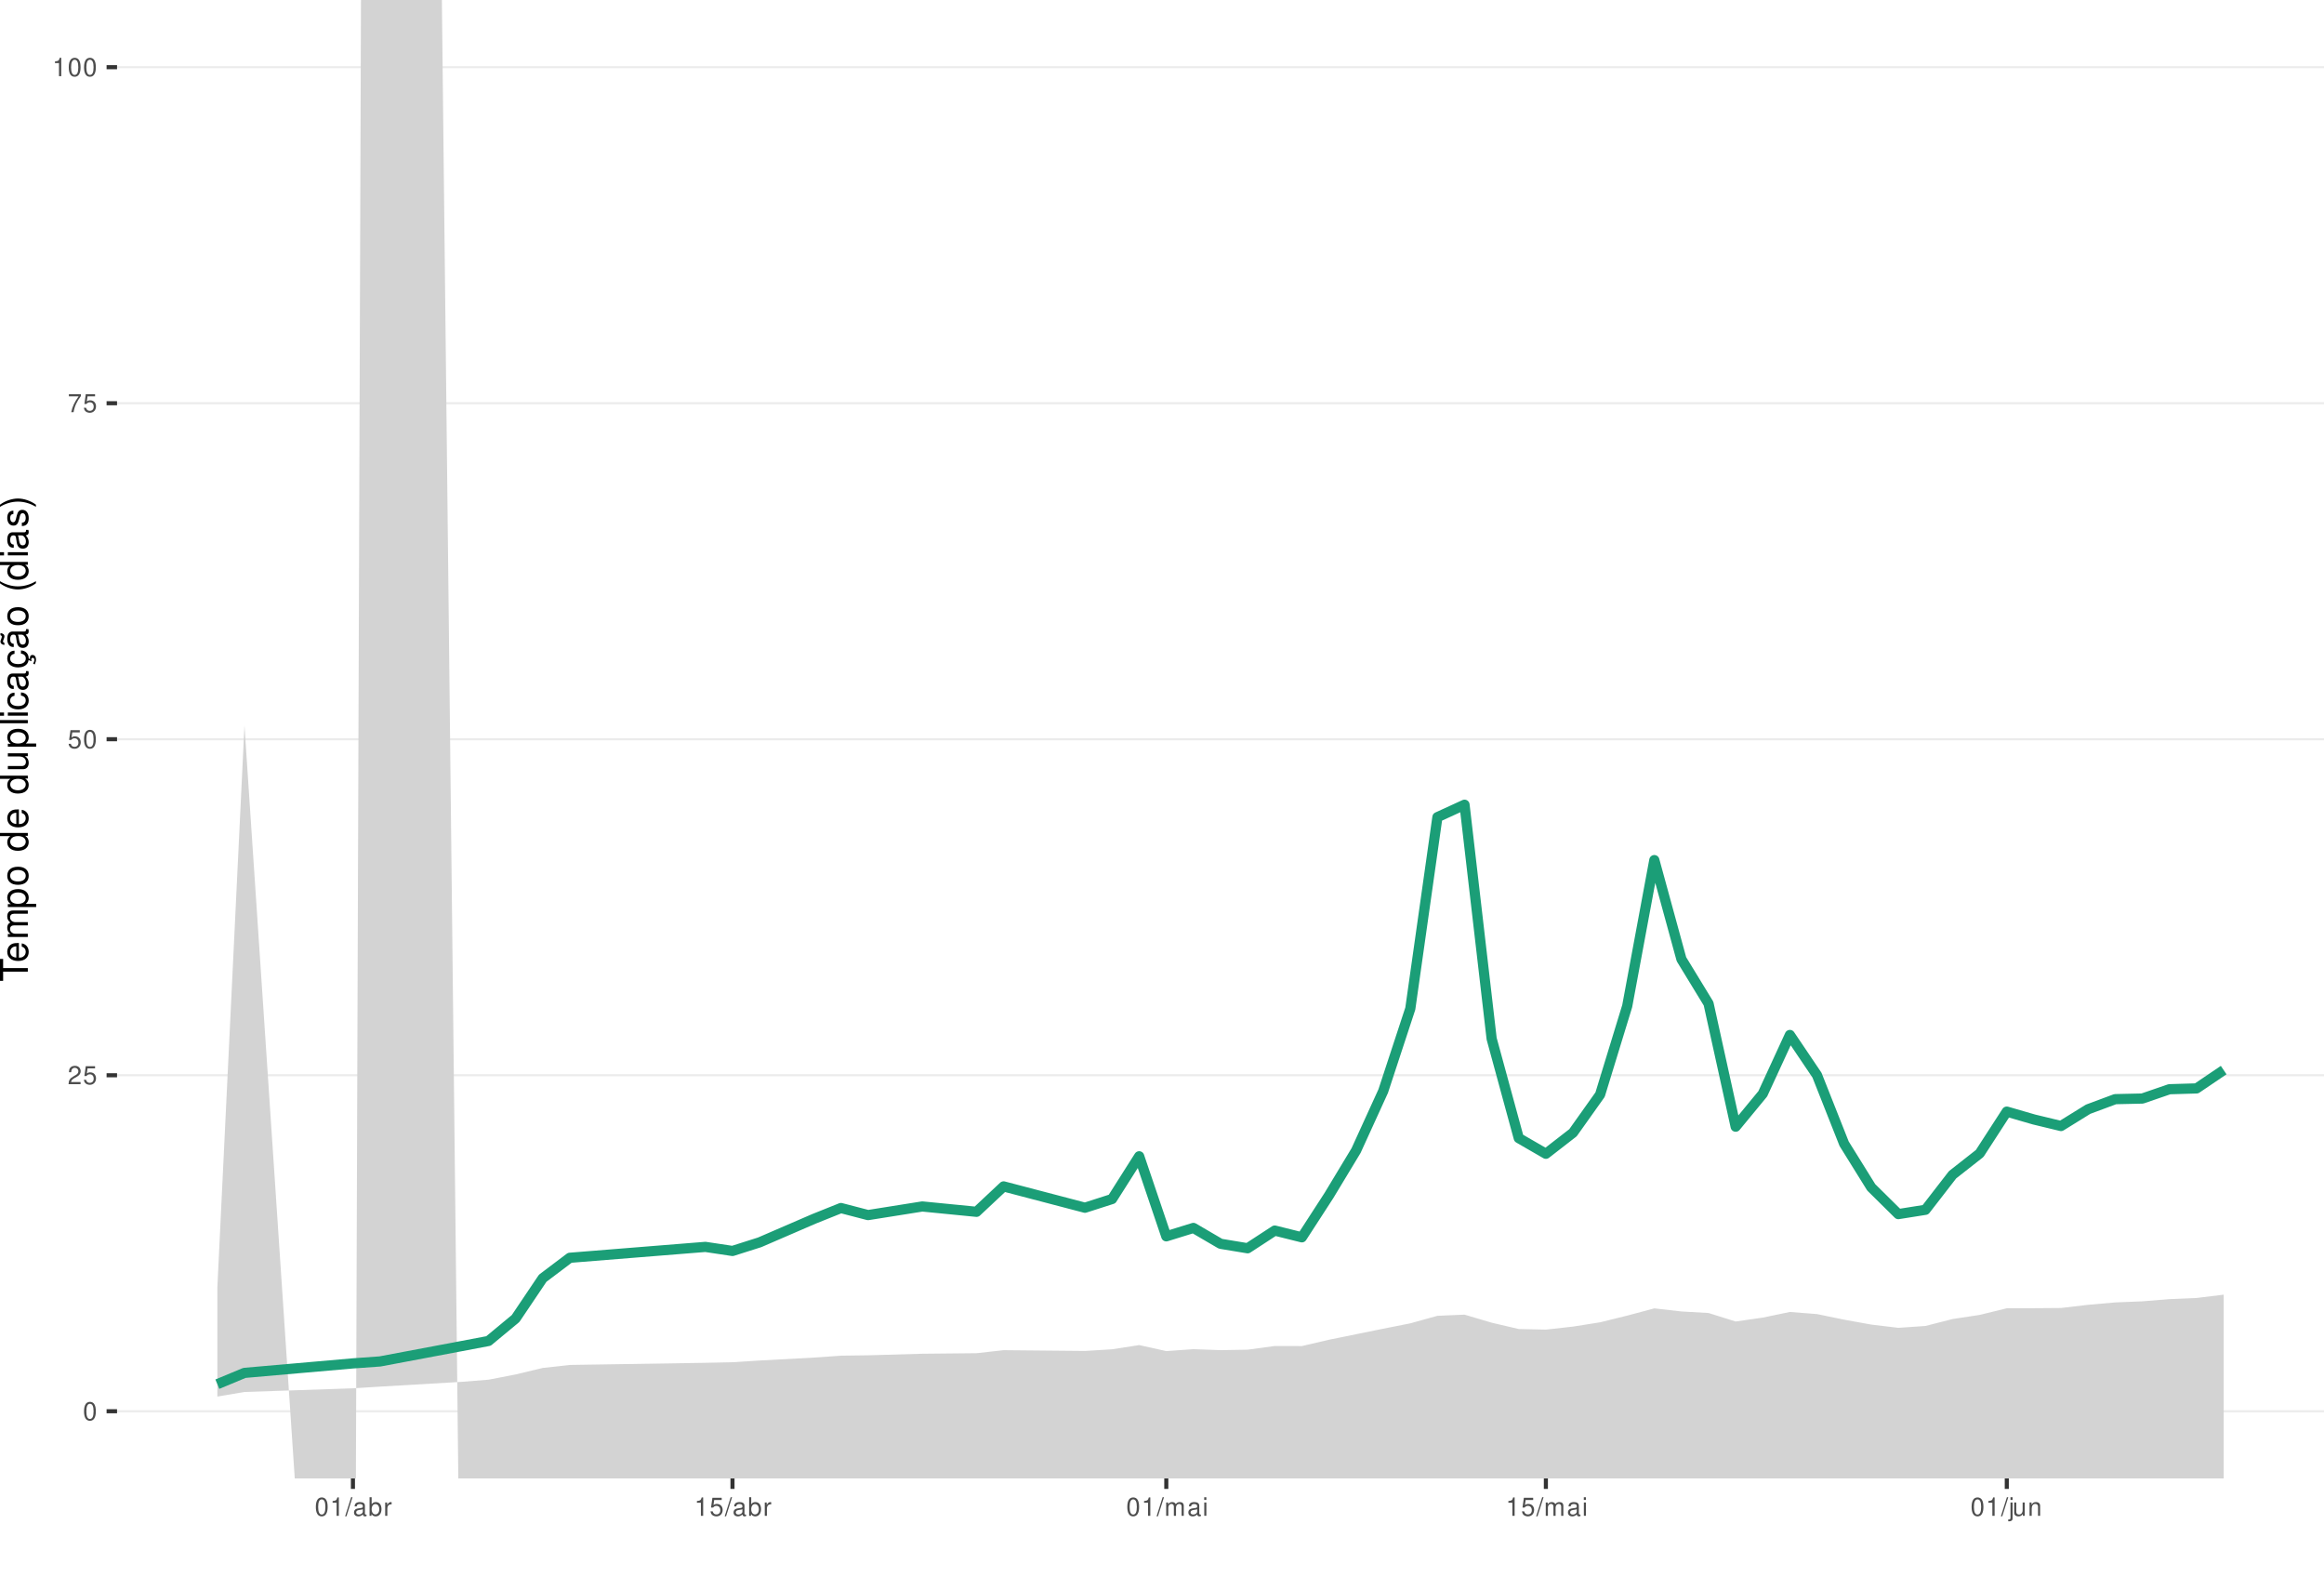
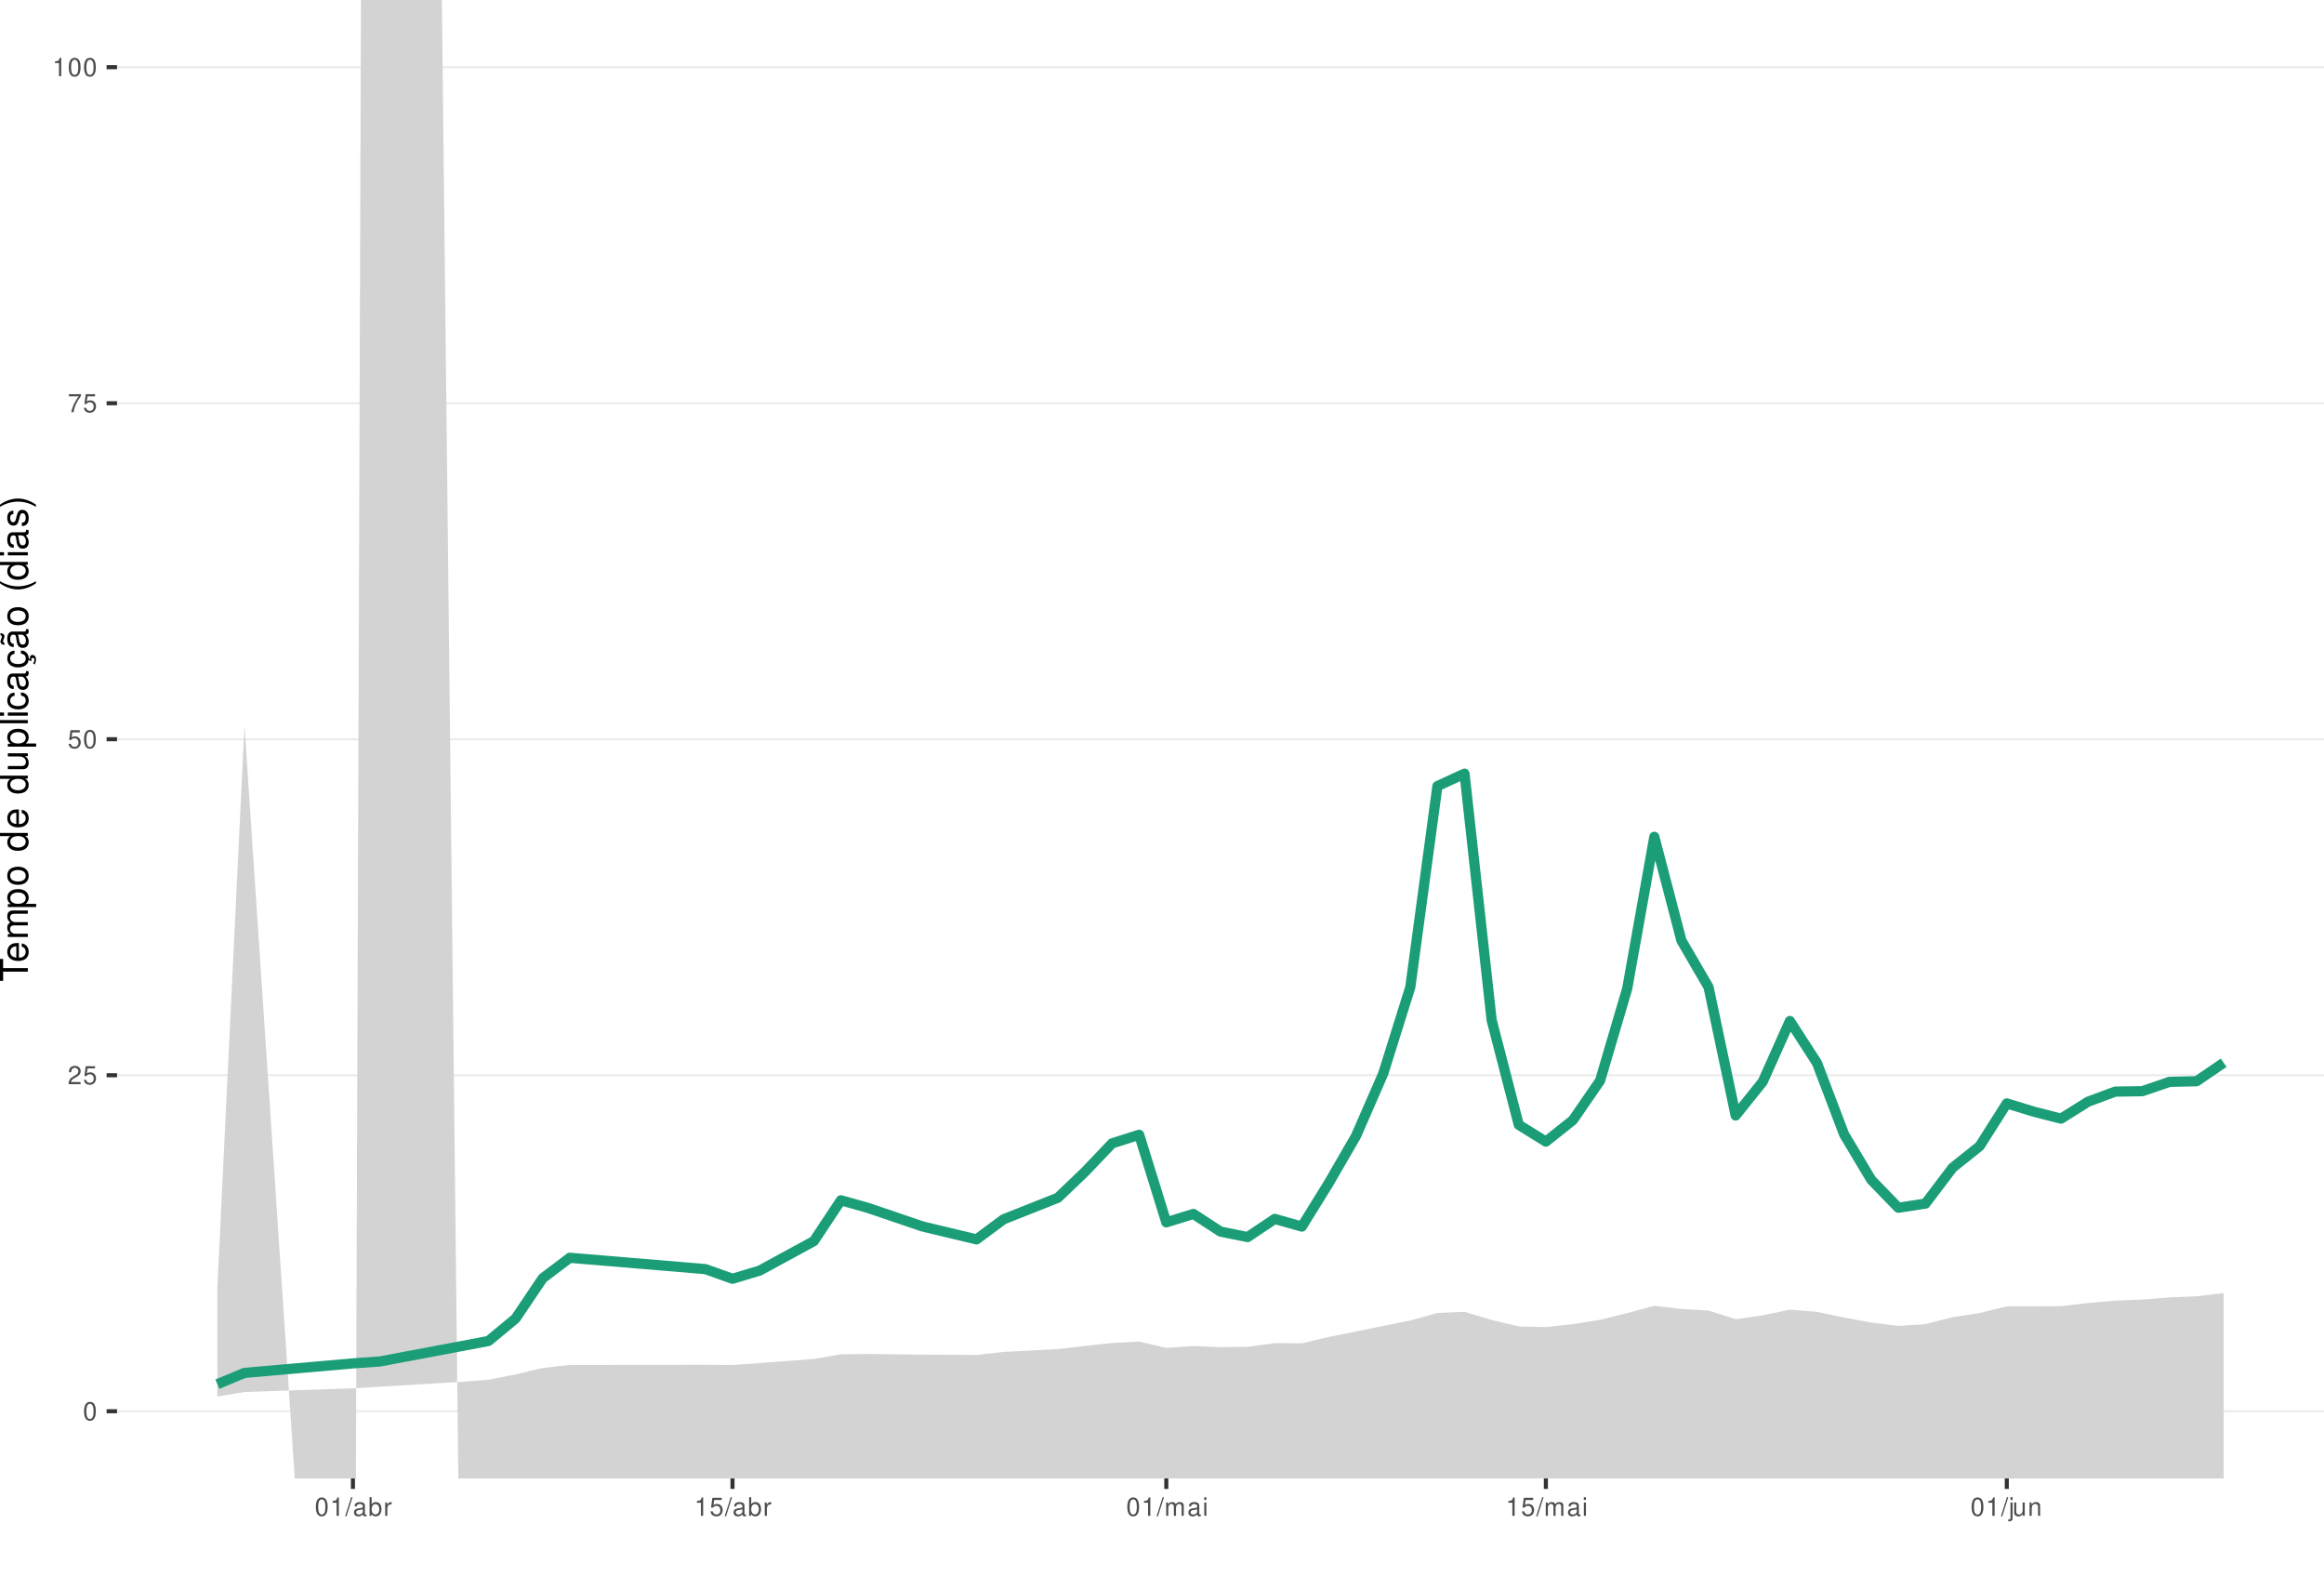
<svg xmlns="http://www.w3.org/2000/svg" xmlns:xlink="http://www.w3.org/1999/xlink" width="609pt" height="413pt" viewBox="0 0 609 413" version="1.1">
  <defs>
    <g>
      <symbol overflow="visible" id="glyph0-0">
        <path style="stroke:none;" d="" />
      </symbol>
      <symbol overflow="visible" id="glyph0-1">
        <path style="stroke:none;" d="M 1.828 -4.812 C 1.391 -4.812 0.984 -4.609 0.75 -4.281 C 0.438 -3.859 0.281 -3.219 0.281 -2.328 C 0.281 -0.703 0.812 0.156 1.828 0.156 C 2.828 0.156 3.375 -0.703 3.375 -2.297 C 3.375 -3.219 3.234 -3.844 2.922 -4.281 C 2.672 -4.625 2.281 -4.812 1.828 -4.812 Z M 1.828 -4.297 C 2.469 -4.297 2.781 -3.641 2.781 -2.344 C 2.781 -0.969 2.469 -0.328 1.812 -0.328 C 1.203 -0.328 0.891 -1 0.891 -2.328 C 0.891 -3.641 1.203 -4.297 1.828 -4.297 Z M 1.828 -4.297 " />
      </symbol>
      <symbol overflow="visible" id="glyph0-2">
        <path style="stroke:none;" d="M 3.375 -0.578 L 0.891 -0.578 C 0.938 -0.984 1.156 -1.234 1.734 -1.578 L 2.406 -1.953 C 3.062 -2.328 3.406 -2.812 3.406 -3.406 C 3.406 -3.812 3.234 -4.188 2.969 -4.438 C 2.688 -4.688 2.344 -4.812 1.891 -4.812 C 1.297 -4.812 0.844 -4.594 0.578 -4.188 C 0.422 -3.938 0.344 -3.641 0.328 -3.141 L 0.922 -3.141 C 0.938 -3.469 0.984 -3.672 1.062 -3.828 C 1.219 -4.125 1.516 -4.297 1.875 -4.297 C 2.406 -4.297 2.797 -3.906 2.797 -3.391 C 2.797 -3.016 2.578 -2.672 2.156 -2.438 L 1.547 -2.078 C 0.562 -1.516 0.281 -1.062 0.219 0 L 3.375 0 Z M 3.375 -0.578 " />
      </symbol>
      <symbol overflow="visible" id="glyph0-3">
        <path style="stroke:none;" d="M 3.172 -4.719 L 0.734 -4.719 L 0.375 -2.156 L 0.922 -2.156 C 1.188 -2.469 1.422 -2.594 1.797 -2.594 C 2.422 -2.594 2.812 -2.156 2.812 -1.453 C 2.812 -0.781 2.422 -0.359 1.781 -0.359 C 1.266 -0.359 0.953 -0.625 0.812 -1.156 L 0.234 -1.156 C 0.312 -0.766 0.375 -0.578 0.516 -0.406 C 0.781 -0.047 1.266 0.156 1.797 0.156 C 2.75 0.156 3.422 -0.547 3.422 -1.531 C 3.422 -2.469 2.797 -3.109 1.891 -3.109 C 1.562 -3.109 1.297 -3.016 1.016 -2.828 L 1.203 -4.141 L 3.172 -4.141 Z M 3.172 -4.719 " />
      </symbol>
      <symbol overflow="visible" id="glyph0-4">
        <path style="stroke:none;" d="M 3.469 -4.719 L 0.312 -4.719 L 0.312 -4.141 L 2.859 -4.141 C 1.734 -2.531 1.266 -1.547 0.922 0 L 1.547 0 C 1.797 -1.516 2.391 -2.812 3.469 -4.234 Z M 3.469 -4.719 " />
      </symbol>
      <symbol overflow="visible" id="glyph0-5">
        <path style="stroke:none;" d="M 1.719 -3.422 L 1.719 0 L 2.312 0 L 2.312 -4.812 L 1.922 -4.812 C 1.719 -4.078 1.578 -3.969 0.672 -3.859 L 0.672 -3.422 Z M 1.719 -3.422 " />
      </symbol>
      <symbol overflow="visible" id="glyph0-6">
        <path style="stroke:none;" d="M 1.531 -4.859 L -0.047 0.141 L 0.312 0.141 L 1.891 -4.859 Z M 1.531 -4.859 " />
      </symbol>
      <symbol overflow="visible" id="glyph0-7">
        <path style="stroke:none;" d="M 3.562 -0.328 C 3.5 -0.312 3.469 -0.312 3.438 -0.312 C 3.25 -0.312 3.141 -0.406 3.141 -0.578 L 3.141 -2.641 C 3.141 -3.25 2.688 -3.594 1.828 -3.594 C 1.312 -3.594 0.906 -3.438 0.672 -3.188 C 0.516 -3 0.453 -2.797 0.438 -2.453 L 0.984 -2.453 C 1.031 -2.875 1.297 -3.078 1.812 -3.078 C 2.312 -3.078 2.594 -2.891 2.594 -2.562 L 2.594 -2.406 C 2.578 -2.172 2.469 -2.078 2.016 -2.031 C 1.219 -1.922 1.109 -1.891 0.891 -1.812 C 0.484 -1.641 0.281 -1.328 0.281 -0.875 C 0.281 -0.25 0.719 0.156 1.422 0.156 C 1.859 0.156 2.219 0 2.609 -0.359 C 2.656 0 2.828 0.156 3.188 0.156 C 3.297 0.156 3.375 0.141 3.562 0.094 Z M 2.594 -1.094 C 2.594 -0.906 2.531 -0.797 2.375 -0.641 C 2.141 -0.438 1.875 -0.328 1.547 -0.328 C 1.109 -0.328 0.859 -0.547 0.859 -0.891 C 0.859 -1.266 1.094 -1.438 1.703 -1.531 C 2.297 -1.609 2.406 -1.641 2.594 -1.719 Z M 2.594 -1.094 " />
      </symbol>
      <symbol overflow="visible" id="glyph0-8">
        <path style="stroke:none;" d="M 0.359 -4.859 L 0.359 0 L 0.859 0 L 0.859 -0.453 C 1.125 -0.047 1.484 0.156 1.969 0.156 C 2.875 0.156 3.484 -0.594 3.484 -1.75 C 3.484 -2.891 2.922 -3.594 1.984 -3.594 C 1.516 -3.594 1.172 -3.406 0.906 -3.016 L 0.906 -4.859 Z M 1.891 -3.062 C 2.5 -3.062 2.906 -2.531 2.906 -1.703 C 2.906 -0.906 2.484 -0.359 1.891 -0.359 C 1.297 -0.359 0.906 -0.906 0.906 -1.719 C 0.906 -2.531 1.297 -3.062 1.891 -3.062 Z M 1.891 -3.062 " />
      </symbol>
      <symbol overflow="visible" id="glyph0-9">
        <path style="stroke:none;" d="M 0.453 -3.484 L 0.453 0 L 1.016 0 L 1.016 -1.812 C 1.031 -2.656 1.375 -3.016 2.141 -3 L 2.141 -3.562 C 2.047 -3.578 1.984 -3.594 1.922 -3.594 C 1.562 -3.594 1.297 -3.375 0.969 -2.859 L 0.969 -3.484 Z M 0.453 -3.484 " />
      </symbol>
      <symbol overflow="visible" id="glyph0-10">
        <path style="stroke:none;" d="M 0.469 -3.484 L 0.469 0 L 1.031 0 L 1.031 -2.188 C 1.031 -2.703 1.391 -3.109 1.844 -3.109 C 2.25 -3.109 2.484 -2.844 2.484 -2.406 L 2.484 0 L 3.047 0 L 3.047 -2.188 C 3.047 -2.703 3.422 -3.109 3.875 -3.109 C 4.266 -3.109 4.516 -2.844 4.516 -2.406 L 4.516 0 L 5.078 0 L 5.078 -2.609 C 5.078 -3.234 4.719 -3.594 4.062 -3.594 C 3.594 -3.594 3.312 -3.453 2.984 -3.062 C 2.781 -3.422 2.5 -3.594 2.047 -3.594 C 1.578 -3.594 1.266 -3.422 0.984 -3 L 0.984 -3.484 Z M 0.469 -3.484 " />
      </symbol>
      <symbol overflow="visible" id="glyph0-11">
        <path style="stroke:none;" d="M 1 -3.484 L 0.453 -3.484 L 0.453 0 L 1 0 Z M 1 -4.859 L 0.438 -4.859 L 0.438 -4.156 L 1 -4.156 Z M 1 -4.859 " />
      </symbol>
      <symbol overflow="visible" id="glyph0-12">
        <path style="stroke:none;" d="M 0.469 -3.484 L 0.469 0.5 C 0.469 0.859 0.359 0.969 0.016 0.969 C -0.031 0.969 -0.047 0.969 -0.125 0.953 L -0.125 1.438 C -0.047 1.438 -0.016 1.453 0.062 1.453 C 0.688 1.453 1.016 1.203 1.016 0.719 L 1.016 -3.484 Z M 1.016 -4.859 L 0.469 -4.859 L 0.469 -4.156 L 1.016 -4.156 Z M 1.016 -4.859 " />
      </symbol>
      <symbol overflow="visible" id="glyph0-13">
        <path style="stroke:none;" d="M 3.203 0 L 3.203 -3.484 L 2.656 -3.484 L 2.656 -1.516 C 2.656 -0.797 2.281 -0.328 1.703 -0.328 C 1.266 -0.328 0.984 -0.594 0.984 -1.016 L 0.984 -3.484 L 0.438 -3.484 L 0.438 -0.797 C 0.438 -0.219 0.859 0.156 1.547 0.156 C 2.062 0.156 2.391 -0.031 2.703 -0.484 L 2.703 0 Z M 3.203 0 " />
      </symbol>
      <symbol overflow="visible" id="glyph0-14">
        <path style="stroke:none;" d="M 0.469 -3.484 L 0.469 0 L 1.031 0 L 1.031 -1.922 C 1.031 -2.641 1.391 -3.109 1.969 -3.109 C 2.406 -3.109 2.688 -2.828 2.688 -2.422 L 2.688 0 L 3.234 0 L 3.234 -2.641 C 3.234 -3.219 2.812 -3.594 2.141 -3.594 C 1.625 -3.594 1.281 -3.391 0.984 -2.906 L 0.984 -3.484 Z M 0.469 -3.484 " />
      </symbol>
      <symbol overflow="visible" id="glyph1-0">
        <path style="stroke:none;" d="" />
      </symbol>
      <symbol overflow="visible" id="glyph1-1">
        <path style="stroke:none;" d="M -6.469 -3.547 L -6.469 -5.938 L -7.297 -5.938 L -7.297 -0.203 L -6.469 -0.203 L -6.469 -2.609 L 0 -2.609 L 0 -3.547 Z M -6.469 -3.547 " />
      </symbol>
      <symbol overflow="visible" id="glyph1-2">
        <path style="stroke:none;" d="M -2.344 -5.125 C -3.141 -5.125 -3.625 -5.062 -4.016 -4.922 C -4.875 -4.578 -5.391 -3.781 -5.391 -2.797 C -5.391 -1.344 -4.281 -0.406 -2.547 -0.406 C -0.812 -0.406 0.234 -1.297 0.234 -2.781 C 0.234 -3.984 -0.453 -4.812 -1.594 -5.016 L -1.594 -4.188 C -0.906 -3.953 -0.547 -3.484 -0.547 -2.812 C -0.547 -2.281 -0.781 -1.828 -1.219 -1.547 C -1.516 -1.344 -1.812 -1.281 -2.344 -1.266 Z M -3.016 -1.297 C -3.984 -1.359 -4.625 -1.953 -4.625 -2.797 C -4.625 -3.641 -3.953 -4.234 -3.016 -4.234 Z M -3.016 -1.297 " />
      </symbol>
      <symbol overflow="visible" id="glyph1-3">
        <path style="stroke:none;" d="M -5.234 -0.703 L 0 -0.703 L 0 -1.547 L -3.297 -1.547 C -4.047 -1.547 -4.656 -2.094 -4.656 -2.766 C -4.656 -3.391 -4.281 -3.734 -3.609 -3.734 L 0 -3.734 L 0 -4.578 L -3.297 -4.578 C -4.047 -4.578 -4.656 -5.125 -4.656 -5.812 C -4.656 -6.422 -4.266 -6.781 -3.609 -6.781 L 0 -6.781 L 0 -7.625 L -3.938 -7.625 C -4.875 -7.625 -5.391 -7.078 -5.391 -6.094 C -5.391 -5.406 -5.188 -4.984 -4.594 -4.484 C -5.156 -4.188 -5.391 -3.766 -5.391 -3.078 C -5.391 -2.375 -5.125 -1.906 -4.5 -1.469 L -5.234 -1.469 Z M -5.234 -0.703 " />
      </symbol>
      <symbol overflow="visible" id="glyph1-4">
        <path style="stroke:none;" d="M 2.188 -0.547 L 2.188 -1.375 L -0.547 -1.375 C -0.016 -1.812 0.234 -2.312 0.234 -2.984 C 0.234 -4.344 -0.859 -5.234 -2.531 -5.234 C -4.297 -5.234 -5.391 -4.375 -5.391 -2.984 C -5.391 -2.266 -5.062 -1.703 -4.453 -1.312 L -5.234 -1.312 L -5.234 -0.547 Z M -4.609 -2.844 C -4.609 -3.766 -3.797 -4.359 -2.547 -4.359 C -1.359 -4.359 -0.547 -3.75 -0.547 -2.844 C -0.547 -1.953 -1.344 -1.375 -2.578 -1.375 C -3.812 -1.375 -4.609 -1.953 -4.609 -2.844 Z M -4.609 -2.844 " />
      </symbol>
      <symbol overflow="visible" id="glyph1-5">
        <path style="stroke:none;" d="M -5.391 -2.719 C -5.391 -1.234 -4.344 -0.359 -2.578 -0.359 C -0.812 -0.359 0.234 -1.234 0.234 -2.734 C 0.234 -4.203 -0.812 -5.094 -2.547 -5.094 C -4.359 -5.094 -5.391 -4.234 -5.391 -2.719 Z M -4.625 -2.734 C -4.625 -3.672 -3.844 -4.234 -2.547 -4.234 C -1.312 -4.234 -0.547 -3.656 -0.547 -2.734 C -0.547 -1.797 -1.312 -1.234 -2.578 -1.234 C -3.844 -1.234 -4.625 -1.797 -4.625 -2.734 Z M -4.625 -2.734 " />
      </symbol>
      <symbol overflow="visible" id="glyph1-6">
        <path style="stroke:none;" d="" />
      </symbol>
      <symbol overflow="visible" id="glyph1-7">
        <path style="stroke:none;" d="M -7.297 -4.953 L -7.297 -4.125 L -4.578 -4.125 C -5.109 -3.766 -5.391 -3.203 -5.391 -2.516 C -5.391 -1.156 -4.297 -0.266 -2.625 -0.266 C -0.859 -0.266 0.234 -1.125 0.234 -2.547 C 0.234 -3.266 -0.047 -3.766 -0.688 -4.203 L 0 -4.203 L 0 -4.953 Z M -4.609 -2.656 C -4.609 -3.547 -3.812 -4.125 -2.562 -4.125 C -1.344 -4.125 -0.547 -3.547 -0.547 -2.656 C -0.547 -1.734 -1.359 -1.125 -2.578 -1.125 C -3.797 -1.125 -4.609 -1.734 -4.609 -2.656 Z M -4.609 -2.656 " />
      </symbol>
      <symbol overflow="visible" id="glyph1-8">
        <path style="stroke:none;" d="M 0 -4.812 L -5.234 -4.812 L -5.234 -3.984 L -2.266 -3.984 C -1.203 -3.984 -0.5 -3.438 -0.5 -2.562 C -0.5 -1.906 -0.906 -1.484 -1.531 -1.484 L -5.234 -1.484 L -5.234 -0.656 L -1.203 -0.656 C -0.328 -0.656 0.234 -1.297 0.234 -2.312 C 0.234 -3.094 -0.047 -3.578 -0.734 -4.062 L 0 -4.062 Z M 0 -4.812 " />
      </symbol>
      <symbol overflow="visible" id="glyph1-9">
        <path style="stroke:none;" d="M -7.297 -1.516 L -7.297 -0.688 L 0 -0.688 L 0 -1.516 Z M -7.297 -1.516 " />
      </symbol>
      <symbol overflow="visible" id="glyph1-10">
        <path style="stroke:none;" d="M -5.234 -1.5 L -5.234 -0.672 L 0 -0.672 L 0 -1.5 Z M -7.297 -1.5 L -7.297 -0.656 L -6.234 -0.656 L -6.234 -1.5 Z M -7.297 -1.5 " />
      </symbol>
      <symbol overflow="visible" id="glyph1-11">
        <path style="stroke:none;" d="M -3.484 -4.703 C -3.984 -4.672 -4.312 -4.562 -4.609 -4.359 C -5.094 -4 -5.391 -3.375 -5.391 -2.641 C -5.391 -1.219 -4.266 -0.312 -2.531 -0.312 C -0.844 -0.312 0.234 -1.203 0.234 -2.625 C 0.234 -3.875 -0.516 -4.672 -1.797 -4.766 L -1.797 -3.938 C -0.953 -3.797 -0.547 -3.359 -0.547 -2.656 C -0.547 -1.734 -1.297 -1.188 -2.531 -1.188 C -3.844 -1.188 -4.625 -1.719 -4.625 -2.625 C -4.625 -3.328 -4.203 -3.766 -3.484 -3.875 Z M -3.484 -4.703 " />
      </symbol>
      <symbol overflow="visible" id="glyph1-12">
        <path style="stroke:none;" d="M -0.484 -5.344 C -0.469 -5.266 -0.469 -5.219 -0.469 -5.172 C -0.469 -4.875 -0.625 -4.719 -0.875 -4.719 L -3.953 -4.719 C -4.891 -4.719 -5.391 -4.047 -5.391 -2.75 C -5.391 -1.984 -5.172 -1.375 -4.781 -1.016 C -4.516 -0.766 -4.203 -0.672 -3.688 -0.656 L -3.688 -1.484 C -4.328 -1.562 -4.625 -1.938 -4.625 -2.719 C -4.625 -3.484 -4.344 -3.891 -3.844 -3.891 L -3.625 -3.891 C -3.266 -3.875 -3.125 -3.703 -3.047 -3.016 C -2.891 -1.844 -2.844 -1.656 -2.719 -1.344 C -2.453 -0.734 -2 -0.422 -1.312 -0.422 C -0.375 -0.422 0.234 -1.078 0.234 -2.141 C 0.234 -2.797 0 -3.328 -0.547 -3.922 C 0 -3.984 0.234 -4.234 0.234 -4.781 C 0.234 -4.953 0.203 -5.062 0.141 -5.344 Z M -1.656 -3.891 C -1.375 -3.891 -1.203 -3.812 -0.969 -3.562 C -0.656 -3.219 -0.5 -2.812 -0.5 -2.312 C -0.5 -1.672 -0.812 -1.297 -1.344 -1.297 C -1.891 -1.297 -2.172 -1.656 -2.297 -2.547 C -2.422 -3.438 -2.453 -3.609 -2.594 -3.891 Z M -1.656 -3.891 " />
      </symbol>
      <symbol overflow="visible" id="glyph1-13">
        <path style="stroke:none;" d="M 0.234 -2.641 C 0.234 -3.875 -0.547 -4.703 -1.797 -4.766 L -1.797 -3.938 C -0.953 -3.797 -0.531 -3.359 -0.531 -2.656 C -0.531 -1.734 -1.281 -1.188 -2.516 -1.188 C -3.844 -1.188 -4.625 -1.719 -4.625 -2.625 C -4.625 -3.328 -4.203 -3.766 -3.484 -3.875 L -3.484 -4.703 C -3.984 -4.672 -4.312 -4.562 -4.609 -4.359 C -5.094 -4 -5.391 -3.375 -5.391 -2.641 C -5.391 -1.219 -4.266 -0.312 -2.531 -0.312 C -1.469 -0.312 -0.625 -0.672 -0.156 -1.312 C 0.047 -1.594 0.125 -1.812 0.203 -2.25 L 0.922 -1.938 L 0.984 -2.062 C 0.938 -2.188 0.906 -2.25 0.906 -2.375 C 0.906 -2.656 1.047 -2.828 1.281 -2.828 C 1.547 -2.828 1.734 -2.594 1.734 -2.297 C 1.734 -2.031 1.672 -1.844 1.438 -1.406 L 1.406 -1.312 L 1.812 -1.094 C 2.078 -1.75 2.141 -1.953 2.141 -2.344 C 2.141 -3.109 1.781 -3.578 1.203 -3.578 C 0.781 -3.578 0.547 -3.297 0.547 -2.797 C 0.547 -2.703 0.547 -2.641 0.562 -2.516 Z M 0.234 -2.641 " />
      </symbol>
      <symbol overflow="visible" id="glyph1-14">
        <path style="stroke:none;" d="M -0.484 -5.344 C -0.469 -5.266 -0.469 -5.219 -0.469 -5.172 C -0.469 -4.875 -0.625 -4.719 -0.875 -4.719 L -3.953 -4.719 C -4.891 -4.719 -5.391 -4.047 -5.391 -2.75 C -5.391 -1.984 -5.172 -1.375 -4.781 -1.016 C -4.516 -0.766 -4.203 -0.672 -3.688 -0.656 L -3.688 -1.484 C -4.328 -1.562 -4.625 -1.938 -4.625 -2.719 C -4.625 -3.484 -4.344 -3.891 -3.844 -3.891 L -3.625 -3.891 C -3.266 -3.875 -3.125 -3.703 -3.047 -3.016 C -2.891 -1.844 -2.844 -1.656 -2.719 -1.344 C -2.453 -0.734 -2 -0.422 -1.312 -0.422 C -0.375 -0.422 0.234 -1.078 0.234 -2.141 C 0.234 -2.797 0 -3.328 -0.547 -3.922 C 0 -3.984 0.234 -4.234 0.234 -4.781 C 0.234 -4.953 0.203 -5.062 0.141 -5.344 Z M -1.656 -3.891 C -1.375 -3.891 -1.203 -3.812 -0.969 -3.562 C -0.656 -3.219 -0.5 -2.812 -0.5 -2.312 C -0.5 -1.672 -0.812 -1.297 -1.344 -1.297 C -1.891 -1.297 -2.172 -1.656 -2.297 -2.547 C -2.422 -3.438 -2.453 -3.609 -2.594 -3.891 Z M -7.172 -3.75 C -6.922 -3.672 -6.812 -3.547 -6.812 -3.375 C -6.812 -3.25 -6.875 -2.984 -6.984 -2.734 C -7.156 -2.312 -7.172 -2.25 -7.172 -2.047 C -7.172 -1.594 -6.797 -1.297 -6.141 -1.188 L -6.141 -1.766 C -6.375 -1.812 -6.5 -1.938 -6.5 -2.094 C -6.5 -2.203 -6.469 -2.344 -6.375 -2.578 C -6.156 -3.156 -6.125 -3.234 -6.125 -3.438 C -6.125 -3.922 -6.484 -4.219 -7.172 -4.312 Z M -7.172 -3.75 " />
      </symbol>
      <symbol overflow="visible" id="glyph1-15">
        <path style="stroke:none;" d="M -7.297 -2.359 C -5.984 -1.359 -4.156 -0.734 -2.594 -0.734 C -1.016 -0.734 0.812 -1.359 2.125 -2.359 L 2.125 -2.906 C 0.688 -2.031 -0.984 -1.547 -2.594 -1.547 C -4.188 -1.547 -5.875 -2.031 -7.297 -2.906 Z M -7.297 -2.359 " />
      </symbol>
      <symbol overflow="visible" id="glyph1-16">
        <path style="stroke:none;" d="M -3.781 -4.375 C -4.812 -4.375 -5.391 -3.688 -5.391 -2.484 C -5.391 -1.266 -4.766 -0.469 -3.797 -0.469 C -2.969 -0.469 -2.578 -0.891 -2.281 -2.125 L -2.094 -2.906 C -1.953 -3.484 -1.734 -3.719 -1.375 -3.719 C -0.875 -3.719 -0.547 -3.234 -0.547 -2.5 C -0.547 -2.047 -0.672 -1.672 -0.891 -1.453 C -1.047 -1.328 -1.188 -1.266 -1.562 -1.219 L -1.562 -0.344 C -0.344 -0.375 0.234 -1.062 0.234 -2.438 C 0.234 -3.75 -0.422 -4.594 -1.438 -4.594 C -2.203 -4.594 -2.641 -4.156 -2.891 -3.109 L -3.078 -2.312 C -3.234 -1.625 -3.453 -1.344 -3.828 -1.344 C -4.312 -1.344 -4.625 -1.766 -4.625 -2.453 C -4.625 -3.125 -4.328 -3.484 -3.781 -3.5 Z M -3.781 -4.375 " />
      </symbol>
      <symbol overflow="visible" id="glyph1-17">
        <path style="stroke:none;" d="M 2.125 -0.938 C 0.812 -1.938 -1.016 -2.562 -2.578 -2.562 C -4.156 -2.562 -5.984 -1.938 -7.297 -0.938 L -7.297 -0.375 C -5.859 -1.266 -4.188 -1.75 -2.578 -1.75 C -0.984 -1.75 0.703 -1.266 2.125 -0.375 Z M 2.125 -0.938 " />
      </symbol>
    </g>
    <clipPath id="clip1">
      <path d="M 30.672 0 L 609 0 L 609 387.328 L 30.672 387.328 Z M 30.672 0 " />
    </clipPath>
    <clipPath id="clip2">
      <path d="M 30.672 369 L 609 369 L 609 370 L 30.672 370 Z M 30.672 369 " />
    </clipPath>
    <clipPath id="clip3">
      <path d="M 30.672 281 L 609 281 L 609 282 L 30.672 282 Z M 30.672 281 " />
    </clipPath>
    <clipPath id="clip4">
      <path d="M 30.672 193 L 609 193 L 609 194 L 30.672 194 Z M 30.672 193 " />
    </clipPath>
    <clipPath id="clip5">
      <path d="M 30.672 105 L 609 105 L 609 106 L 30.672 106 Z M 30.672 105 " />
    </clipPath>
    <clipPath id="clip6">
      <path d="M 30.672 17 L 609 17 L 609 18 L 30.672 18 Z M 30.672 17 " />
    </clipPath>
    <clipPath id="clip7">
      <path d="M 56 0 L 583 0 L 583 387.328 L 56 387.328 Z M 56 0 " />
    </clipPath>
  </defs>
  <g id="surface16">
    <rect x="0" y="0" width="609" height="413" style="fill:rgb(100%,100%,100%);fill-opacity:1;stroke:none;" />
    <rect x="0" y="0" width="609" height="413" style="fill:rgb(100%,100%,100%);fill-opacity:1;stroke:none;" />
    <path style="fill:none;stroke-width:1.067;stroke-linecap:round;stroke-linejoin:round;stroke:rgb(100%,100%,100%);stroke-opacity:1;stroke-miterlimit:10;" d="M 0 413 L 609 413 L 609 0 L 0 0 Z M 0 413 " />
    <g clip-path="url(#clip1)" clip-rule="nonzero">
      <path style=" stroke:none;fill-rule:nonzero;fill:rgb(100%,100%,100%);fill-opacity:1;" d="M 30.672 387.328 L 609 387.328 L 609 0 L 30.672 0 Z M 30.672 387.328 " />
    </g>
    <g clip-path="url(#clip2)" clip-rule="nonzero">
      <path style="fill:none;stroke-width:0.533;stroke-linecap:butt;stroke-linejoin:round;stroke:rgb(92.157%,92.157%,92.157%);stroke-opacity:1;stroke-miterlimit:10;" d="M 30.672 369.723 L 609 369.723 " />
    </g>
    <g clip-path="url(#clip3)" clip-rule="nonzero">
      <path style="fill:none;stroke-width:0.533;stroke-linecap:butt;stroke-linejoin:round;stroke:rgb(92.157%,92.157%,92.157%);stroke-opacity:1;stroke-miterlimit:10;" d="M 30.672 281.695 L 609 281.695 " />
    </g>
    <g clip-path="url(#clip4)" clip-rule="nonzero">
      <path style="fill:none;stroke-width:0.533;stroke-linecap:butt;stroke-linejoin:round;stroke:rgb(92.157%,92.157%,92.157%);stroke-opacity:1;stroke-miterlimit:10;" d="M 30.672 193.664 L 609 193.664 " />
    </g>
    <g clip-path="url(#clip5)" clip-rule="nonzero">
      <path style="fill:none;stroke-width:0.533;stroke-linecap:butt;stroke-linejoin:round;stroke:rgb(92.157%,92.157%,92.157%);stroke-opacity:1;stroke-miterlimit:10;" d="M 30.672 105.637 L 609 105.637 " />
    </g>
    <g clip-path="url(#clip6)" clip-rule="nonzero">
      <path style="fill:none;stroke-width:0.533;stroke-linecap:butt;stroke-linejoin:round;stroke:rgb(92.157%,92.157%,92.157%);stroke-opacity:1;stroke-miterlimit:10;" d="M 30.672 17.605 L 609 17.605 " />
    </g>
    <g clip-path="url(#clip7)" clip-rule="nonzero">
-       <path style=" stroke:none;fill-rule:nonzero;fill:rgb(82.745%,82.745%,82.745%);fill-opacity:1;" d="M 56.957 337.344 L 64.062 190.051 L 78.957 413 L 93.176 413 L 94.594 0 L 115.793 0 L 120.387 413 L 137.535 413 L 142.215 402.785 L 149.32 400.734 L 184.844 401.004 L 191.949 403.188 L 199.055 403.383 L 213.266 401.797 L 220.367 402.133 L 227.473 404.109 L 241.684 404.363 L 255.895 406.422 L 262.996 404.98 L 284.312 408.773 L 291.418 409.004 L 298.52 405.945 L 301.918 413 L 365.285 413 L 369.57 410.699 L 376.672 406.617 L 383.777 406.91 L 389.816 413 L 433.184 413 L 433.512 412.793 L 433.898 413 L 582.711 413 L 582.711 339.18 L 575.609 340.047 L 568.504 340.348 L 561.398 340.926 L 554.293 341.211 L 547.188 341.836 L 540.082 342.668 L 532.98 342.723 L 525.875 342.742 L 518.77 344.484 L 511.664 345.566 L 504.559 347.379 L 497.453 347.867 L 490.352 347.016 L 483.246 345.73 L 476.141 344.266 L 469.035 343.711 L 461.93 345.191 L 454.828 346.211 L 447.723 343.984 L 440.617 343.578 L 433.512 342.77 L 426.406 344.668 L 419.301 346.422 L 412.199 347.543 L 405.094 348.336 L 397.988 348.18 L 390.883 346.52 L 383.777 344.414 L 376.672 344.719 L 369.57 346.691 L 362.465 348.098 L 355.359 349.547 L 348.254 350.988 L 341.148 352.645 L 334.047 352.629 L 326.941 353.594 L 319.836 353.715 L 312.73 353.457 L 305.625 353.965 L 298.52 352.387 L 291.418 353.488 L 284.312 353.926 L 262.996 353.723 L 255.895 354.512 L 241.684 354.656 L 227.473 355.066 L 220.367 355.16 L 213.266 355.664 L 199.055 356.43 L 191.949 356.879 L 184.844 357.031 L 149.32 357.59 L 142.215 358.379 L 135.113 360.082 L 128.008 361.457 L 120.902 362.023 L 99.586 363.27 L 92.484 363.715 L 64.062 364.672 L 56.957 365.875 Z M 56.957 337.344 " />
-     </g>
-     <path style="fill:none;stroke-width:2.667;stroke-linecap:butt;stroke-linejoin:round;stroke:rgb(10.588%,61.961%,46.667%);stroke-opacity:1;stroke-miterlimit:10;" d="M 56.957 362.629 L 64.062 359.672 L 92.484 357.184 L 99.586 356.672 L 120.902 352.66 L 128.008 351.312 L 135.113 345.422 L 142.215 334.875 L 149.32 329.516 L 184.844 326.664 L 191.949 327.73 L 199.055 325.473 L 213.266 319.332 L 220.367 316.484 L 227.473 318.332 L 241.684 316.074 L 255.895 317.473 L 262.996 310.816 L 284.312 316.402 L 291.418 314.121 L 298.52 302.926 L 305.625 323.895 L 312.73 321.695 L 319.836 325.848 L 326.941 327.023 L 334.047 322.387 L 341.148 324.156 L 348.254 313.188 L 355.359 301.422 L 362.465 285.855 L 369.57 264.234 L 376.672 214.078 L 383.777 210.824 L 390.883 272.121 L 397.988 298.164 L 405.094 302.27 L 412.199 296.758 L 419.301 286.77 L 426.406 263.578 L 433.512 225.332 L 440.617 251.289 L 447.723 262.93 L 454.828 295.172 L 461.93 286.559 L 469.035 271.145 L 476.141 281.676 L 483.246 299.629 L 490.352 311.059 L 497.453 318.074 L 504.559 316.945 L 511.664 307.77 L 518.77 302.191 L 525.875 291.223 L 532.98 293.281 L 540.082 294.996 L 547.188 290.598 L 554.293 287.957 L 561.398 287.797 L 568.504 285.355 L 575.609 285.145 L 582.711 280.344 " />
+       <path style=" stroke:none;fill-rule:nonzero;fill:rgb(82.745%,82.745%,82.745%);fill-opacity:1;" d="M 56.957 337.344 L 64.062 190.051 L 78.957 413 L 93.176 413 L 94.594 0 L 115.793 0 L 120.387 413 L 137.535 413 L 142.215 402.785 L 149.32 400.734 L 184.844 405.32 L 191.949 410.664 L 199.055 410.488 L 213.266 405.711 L 220.367 402.375 L 227.473 404.32 L 241.684 408.336 L 255.895 412.945 L 262.996 410.801 L 277.207 409.039 L 284.312 407.605 L 291.418 406.367 L 298.52 406.648 L 301.766 413 L 366.445 413 L 369.57 411.367 L 376.672 407.344 L 383.777 407.633 L 389.191 413 L 582.711 413 L 582.711 338.742 L 575.609 339.602 L 568.504 339.895 L 561.398 340.469 L 554.293 340.746 L 547.188 341.367 L 540.082 342.195 L 532.98 342.238 L 525.875 342.246 L 518.77 343.992 L 511.664 345.07 L 504.559 346.891 L 497.453 347.363 L 490.352 346.484 L 483.246 345.172 L 476.141 343.676 L 469.035 343.102 L 461.93 344.586 L 454.828 345.605 L 447.723 343.344 L 440.617 342.926 L 433.512 342.102 L 426.406 344.004 L 419.301 345.766 L 412.199 346.887 L 405.094 347.672 L 397.988 347.5 L 390.883 345.805 L 383.777 343.672 L 376.672 343.965 L 369.57 345.949 L 362.465 347.363 L 355.359 348.812 L 348.254 350.258 L 341.148 351.922 L 334.047 351.883 L 326.941 352.836 L 319.836 352.93 L 312.73 352.633 L 305.625 353.125 L 298.52 351.48 L 291.418 351.84 L 284.312 352.609 L 277.207 353.43 L 262.996 354.176 L 255.895 354.973 L 241.684 354.891 L 227.473 354.723 L 220.367 354.805 L 213.266 356.016 L 199.055 357.094 L 191.949 357.598 L 184.844 357.559 L 149.32 357.59 L 142.215 358.379 L 135.113 360.082 L 128.008 361.457 L 120.902 362.023 L 99.586 363.27 L 92.484 363.715 L 64.062 364.672 L 56.957 365.875 Z M 56.957 337.344 " />
+     </g>
+     <path style="fill:none;stroke-width:2.667;stroke-linecap:butt;stroke-linejoin:round;stroke:rgb(10.588%,61.961%,46.667%);stroke-opacity:1;stroke-miterlimit:10;" d="M 56.957 362.629 L 64.062 359.672 L 92.484 357.184 L 99.586 356.672 L 120.902 352.66 L 128.008 351.312 L 135.113 345.422 L 142.215 334.875 L 149.32 329.516 L 184.844 332.484 L 191.949 335.016 L 199.055 332.879 L 213.266 325.152 L 220.367 314.449 L 227.473 316.453 L 241.684 321.289 L 255.895 324.699 L 262.996 319.434 L 277.207 313.797 L 284.312 307.004 L 291.418 299.543 L 298.52 297.289 L 305.625 320.23 L 312.73 318.031 L 319.836 322.66 L 326.941 324.09 L 334.047 319.332 L 341.148 321.34 L 348.254 309.859 L 355.359 297.566 L 362.465 281.277 L 369.57 258.602 L 376.672 205.941 L 383.777 202.688 L 390.883 267.238 L 397.988 294.676 L 405.094 299.086 L 412.199 293.43 L 419.301 283.109 L 426.406 259 L 433.512 219.23 L 440.617 246.406 L 447.723 258.621 L 454.828 292.238 L 461.93 283.375 L 469.035 267.484 L 476.141 278.492 L 483.246 297.188 L 490.352 309.078 L 497.453 316.41 L 504.559 315.316 L 511.664 305.938 L 518.77 300.266 L 525.875 289.07 L 532.98 291.246 L 540.082 293.066 L 547.188 288.617 L 554.293 285.98 L 561.398 285.871 L 568.504 283.43 L 575.609 283.266 L 582.711 278.418 " />
    <g style="fill:rgb(30.196%,30.196%,30.196%);fill-opacity:1;">
      <use xlink:href="#glyph0-1" x="21.738" y="372.07" />
    </g>
    <g style="fill:rgb(30.196%,30.196%,30.196%);fill-opacity:1;">
      <use xlink:href="#glyph0-2" x="17.738" y="284.043" />
      <use xlink:href="#glyph0-3" x="21.738" y="284.043" />
    </g>
    <g style="fill:rgb(30.196%,30.196%,30.196%);fill-opacity:1;">
      <use xlink:href="#glyph0-3" x="17.738" y="196.012" />
      <use xlink:href="#glyph0-1" x="21.738" y="196.012" />
    </g>
    <g style="fill:rgb(30.196%,30.196%,30.196%);fill-opacity:1;">
      <use xlink:href="#glyph0-4" x="17.738" y="107.984" />
      <use xlink:href="#glyph0-3" x="21.738" y="107.984" />
    </g>
    <g style="fill:rgb(30.196%,30.196%,30.196%);fill-opacity:1;">
      <use xlink:href="#glyph0-5" x="13.738" y="19.953" />
      <use xlink:href="#glyph0-1" x="17.738" y="19.953" />
      <use xlink:href="#glyph0-1" x="21.738" y="19.953" />
    </g>
    <path style="fill:none;stroke-width:1.067;stroke-linecap:butt;stroke-linejoin:round;stroke:rgb(20%,20%,20%);stroke-opacity:1;stroke-miterlimit:10;" d="M 27.93 369.723 L 30.672 369.723 " />
    <path style="fill:none;stroke-width:1.067;stroke-linecap:butt;stroke-linejoin:round;stroke:rgb(20%,20%,20%);stroke-opacity:1;stroke-miterlimit:10;" d="M 27.93 281.695 L 30.672 281.695 " />
    <path style="fill:none;stroke-width:1.067;stroke-linecap:butt;stroke-linejoin:round;stroke:rgb(20%,20%,20%);stroke-opacity:1;stroke-miterlimit:10;" d="M 27.93 193.664 L 30.672 193.664 " />
    <path style="fill:none;stroke-width:1.067;stroke-linecap:butt;stroke-linejoin:round;stroke:rgb(20%,20%,20%);stroke-opacity:1;stroke-miterlimit:10;" d="M 27.93 105.637 L 30.672 105.637 " />
    <path style="fill:none;stroke-width:1.067;stroke-linecap:butt;stroke-linejoin:round;stroke:rgb(20%,20%,20%);stroke-opacity:1;stroke-miterlimit:10;" d="M 27.93 17.605 L 30.672 17.605 " />
    <path style="fill:none;stroke-width:1.067;stroke-linecap:butt;stroke-linejoin:round;stroke:rgb(20%,20%,20%);stroke-opacity:1;stroke-miterlimit:10;" d="M 92.484 390.07 L 92.484 387.328 " />
    <path style="fill:none;stroke-width:1.067;stroke-linecap:butt;stroke-linejoin:round;stroke:rgb(20%,20%,20%);stroke-opacity:1;stroke-miterlimit:10;" d="M 191.949 390.07 L 191.949 387.328 " />
    <path style="fill:none;stroke-width:1.067;stroke-linecap:butt;stroke-linejoin:round;stroke:rgb(20%,20%,20%);stroke-opacity:1;stroke-miterlimit:10;" d="M 305.625 390.07 L 305.625 387.328 " />
    <path style="fill:none;stroke-width:1.067;stroke-linecap:butt;stroke-linejoin:round;stroke:rgb(20%,20%,20%);stroke-opacity:1;stroke-miterlimit:10;" d="M 405.094 390.07 L 405.094 387.328 " />
    <path style="fill:none;stroke-width:1.067;stroke-linecap:butt;stroke-linejoin:round;stroke:rgb(20%,20%,20%);stroke-opacity:1;stroke-miterlimit:10;" d="M 525.875 390.07 L 525.875 387.328 " />
    <g style="fill:rgb(30.196%,30.196%,30.196%);fill-opacity:1;">
      <use xlink:href="#glyph0-1" x="82.484" y="397.109" />
      <use xlink:href="#glyph0-5" x="86.484" y="397.109" />
      <use xlink:href="#glyph0-6" x="90.484" y="397.109" />
      <use xlink:href="#glyph0-7" x="92.484" y="397.109" />
      <use xlink:href="#glyph0-8" x="96.484" y="397.109" />
      <use xlink:href="#glyph0-9" x="100.484" y="397.109" />
    </g>
    <g style="fill:rgb(30.196%,30.196%,30.196%);fill-opacity:1;">
      <use xlink:href="#glyph0-5" x="181.949" y="397.109" />
      <use xlink:href="#glyph0-3" x="185.949" y="397.109" />
      <use xlink:href="#glyph0-6" x="189.949" y="397.109" />
      <use xlink:href="#glyph0-7" x="191.949" y="397.109" />
      <use xlink:href="#glyph0-8" x="195.949" y="397.109" />
      <use xlink:href="#glyph0-9" x="199.949" y="397.109" />
    </g>
    <g style="fill:rgb(30.196%,30.196%,30.196%);fill-opacity:1;">
      <use xlink:href="#glyph0-1" x="295.125" y="397.109" />
      <use xlink:href="#glyph0-5" x="299.125" y="397.109" />
      <use xlink:href="#glyph0-6" x="303.125" y="397.109" />
      <use xlink:href="#glyph0-10" x="305.125" y="397.109" />
      <use xlink:href="#glyph0-7" x="311.125" y="397.109" />
      <use xlink:href="#glyph0-11" x="315.125" y="397.109" />
    </g>
    <g style="fill:rgb(30.196%,30.196%,30.196%);fill-opacity:1;">
      <use xlink:href="#glyph0-5" x="394.594" y="397.109" />
      <use xlink:href="#glyph0-3" x="398.594" y="397.109" />
      <use xlink:href="#glyph0-6" x="402.594" y="397.109" />
      <use xlink:href="#glyph0-10" x="404.594" y="397.109" />
      <use xlink:href="#glyph0-7" x="410.594" y="397.109" />
      <use xlink:href="#glyph0-11" x="414.594" y="397.109" />
    </g>
    <g style="fill:rgb(30.196%,30.196%,30.196%);fill-opacity:1;">
      <use xlink:href="#glyph0-1" x="516.375" y="397.109" />
      <use xlink:href="#glyph0-5" x="520.375" y="397.109" />
      <use xlink:href="#glyph0-6" x="524.375" y="397.109" />
      <use xlink:href="#glyph0-12" x="526.375" y="397.109" />
      <use xlink:href="#glyph0-13" x="527.375" y="397.109" />
      <use xlink:href="#glyph0-14" x="531.375" y="397.109" />
    </g>
    <g style="fill:rgb(0%,0%,0%);fill-opacity:1;">
      <use xlink:href="#glyph1-1" x="7.29" y="257.164" />
      <use xlink:href="#glyph1-2" x="7.29" y="252.164" />
      <use xlink:href="#glyph1-3" x="7.29" y="246.164" />
      <use xlink:href="#glyph1-4" x="7.29" y="238.164" />
      <use xlink:href="#glyph1-5" x="7.29" y="232.164" />
      <use xlink:href="#glyph1-6" x="7.29" y="226.164" />
      <use xlink:href="#glyph1-7" x="7.29" y="223.164" />
      <use xlink:href="#glyph1-2" x="7.29" y="217.164" />
      <use xlink:href="#glyph1-6" x="7.29" y="211.164" />
      <use xlink:href="#glyph1-7" x="7.29" y="208.164" />
      <use xlink:href="#glyph1-8" x="7.29" y="202.164" />
      <use xlink:href="#glyph1-4" x="7.29" y="196.164" />
      <use xlink:href="#glyph1-9" x="7.29" y="190.164" />
      <use xlink:href="#glyph1-10" x="7.29" y="188.164" />
      <use xlink:href="#glyph1-11" x="7.29" y="186.164" />
      <use xlink:href="#glyph1-12" x="7.29" y="181.164" />
      <use xlink:href="#glyph1-13" x="7.29" y="175.164" />
      <use xlink:href="#glyph1-14" x="7.29" y="170.164" />
      <use xlink:href="#glyph1-5" x="7.29" y="164.164" />
      <use xlink:href="#glyph1-6" x="7.29" y="158.164" />
      <use xlink:href="#glyph1-15" x="7.29" y="155.164" />
      <use xlink:href="#glyph1-7" x="7.29" y="152.164" />
      <use xlink:href="#glyph1-10" x="7.29" y="146.164" />
      <use xlink:href="#glyph1-12" x="7.29" y="144.164" />
      <use xlink:href="#glyph1-16" x="7.29" y="138.164" />
      <use xlink:href="#glyph1-17" x="7.29" y="133.164" />
    </g>
  </g>
</svg>
